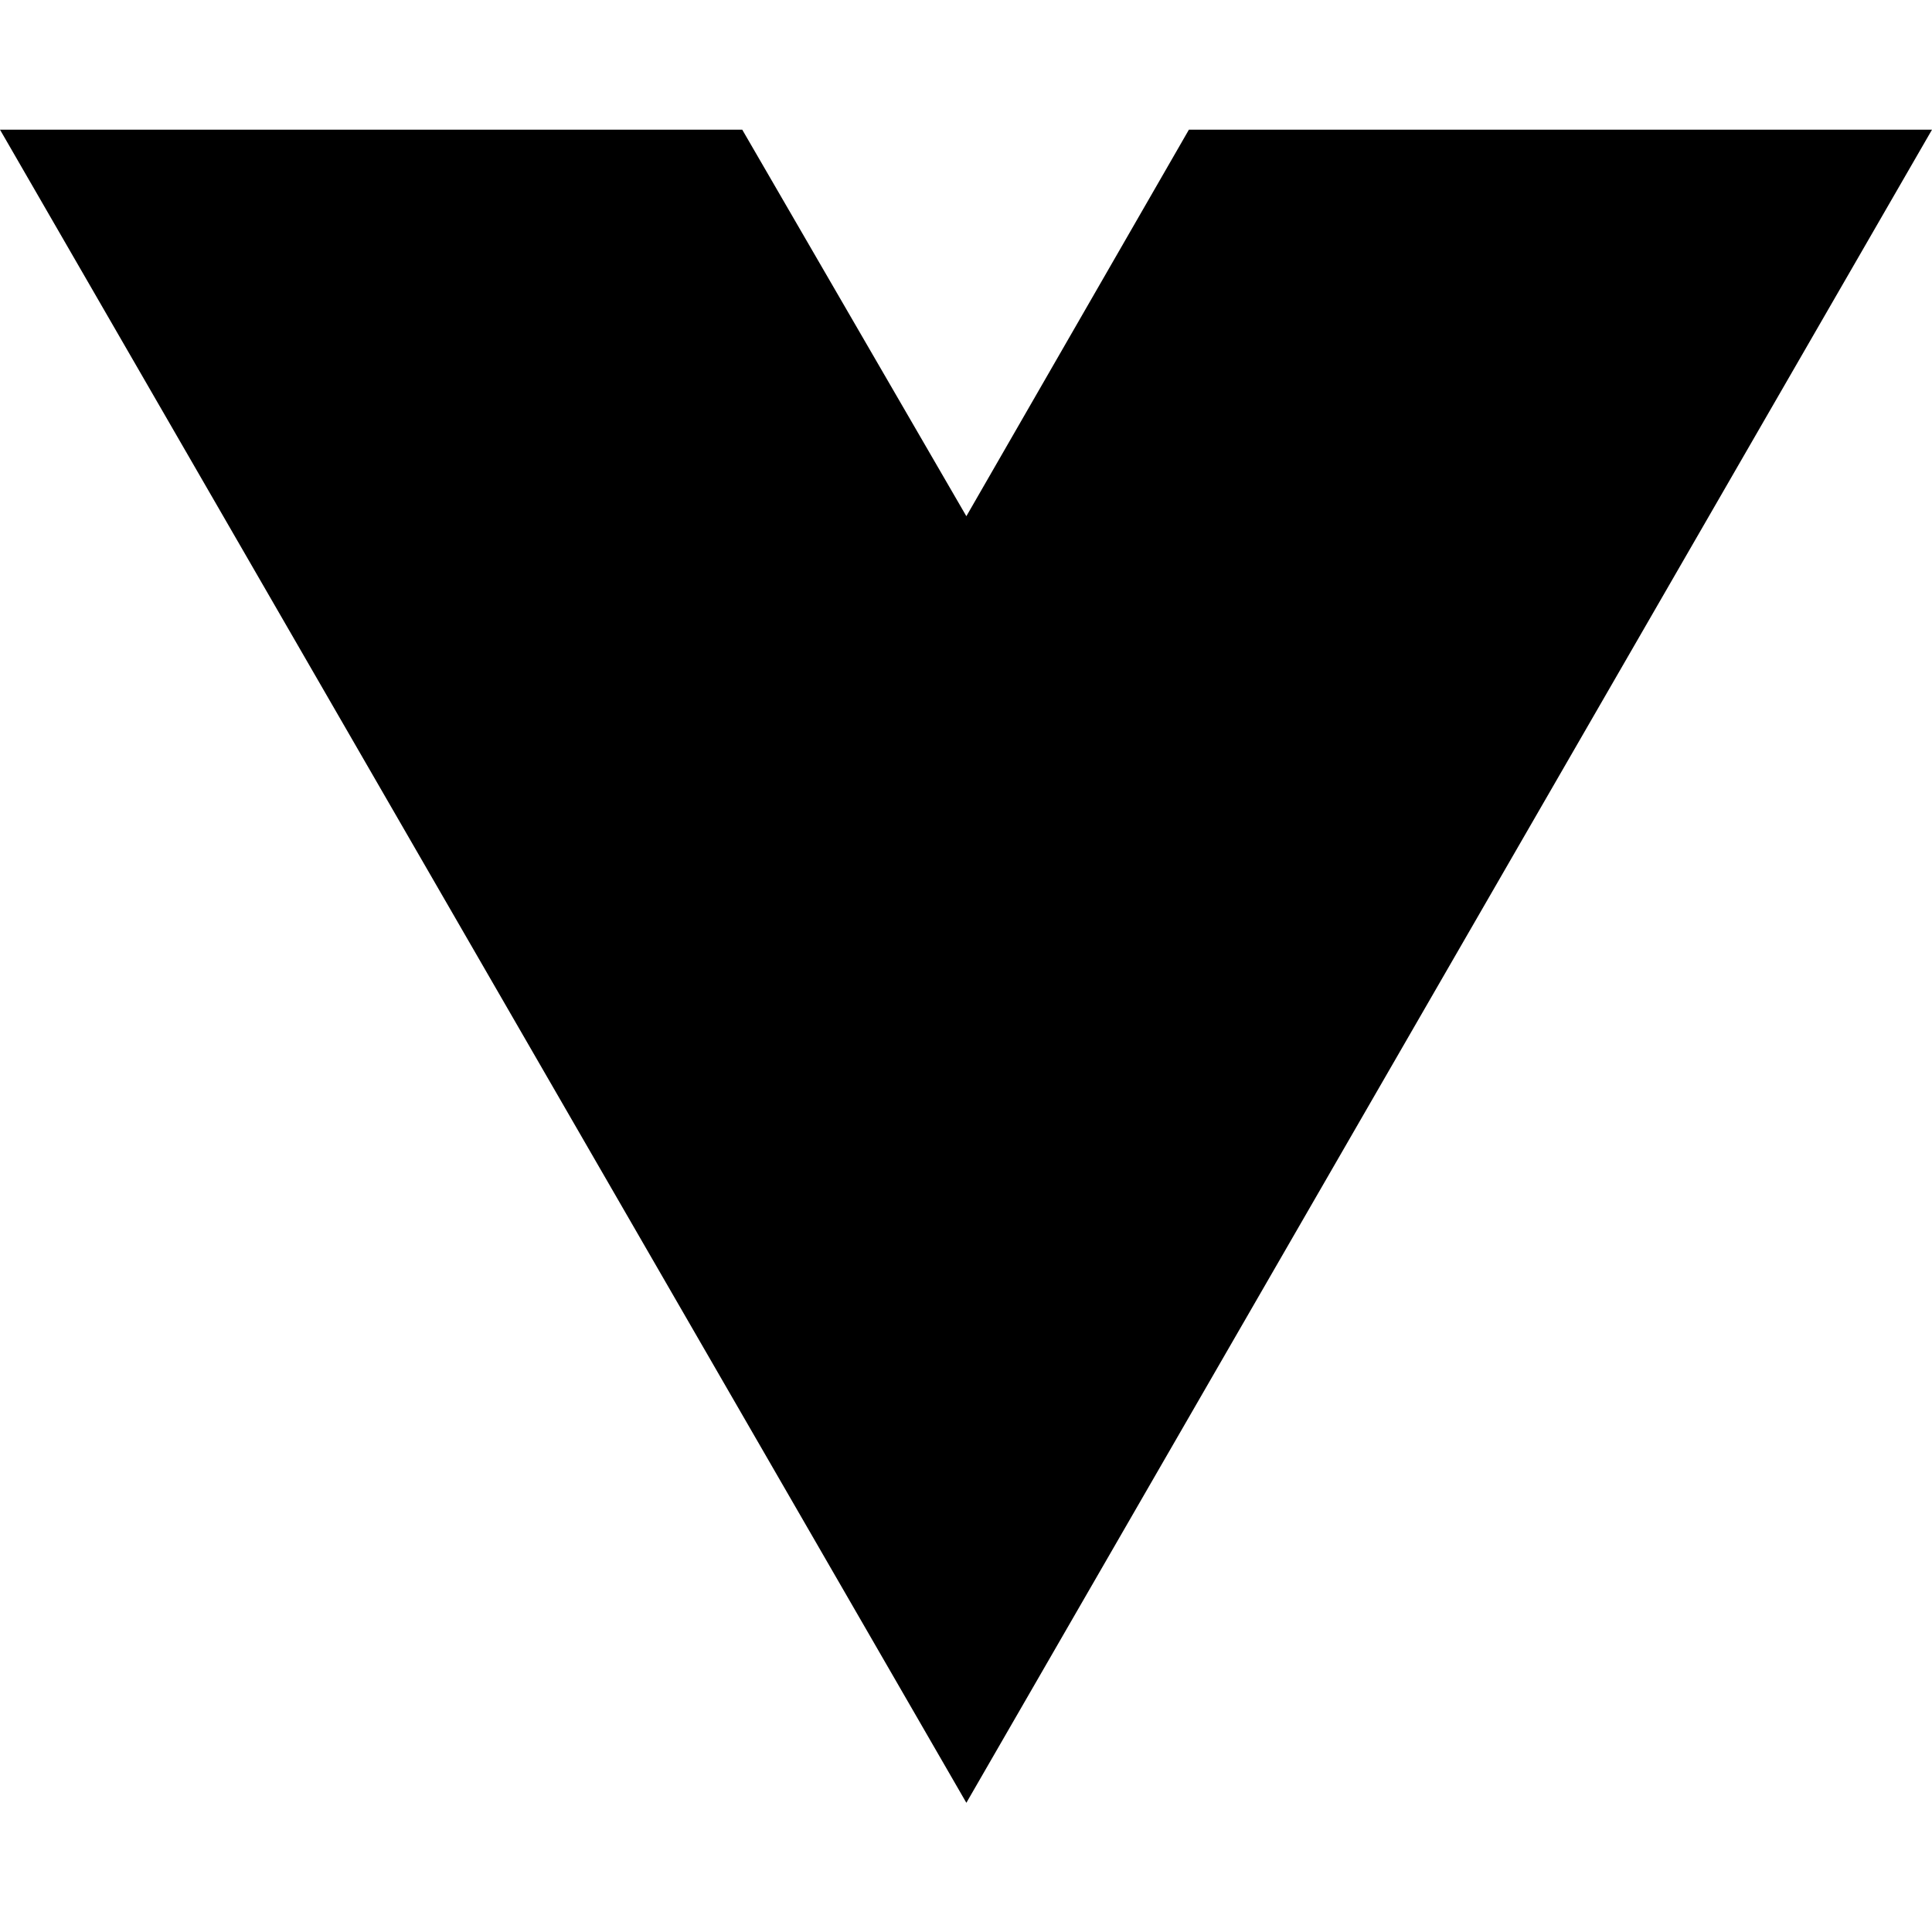
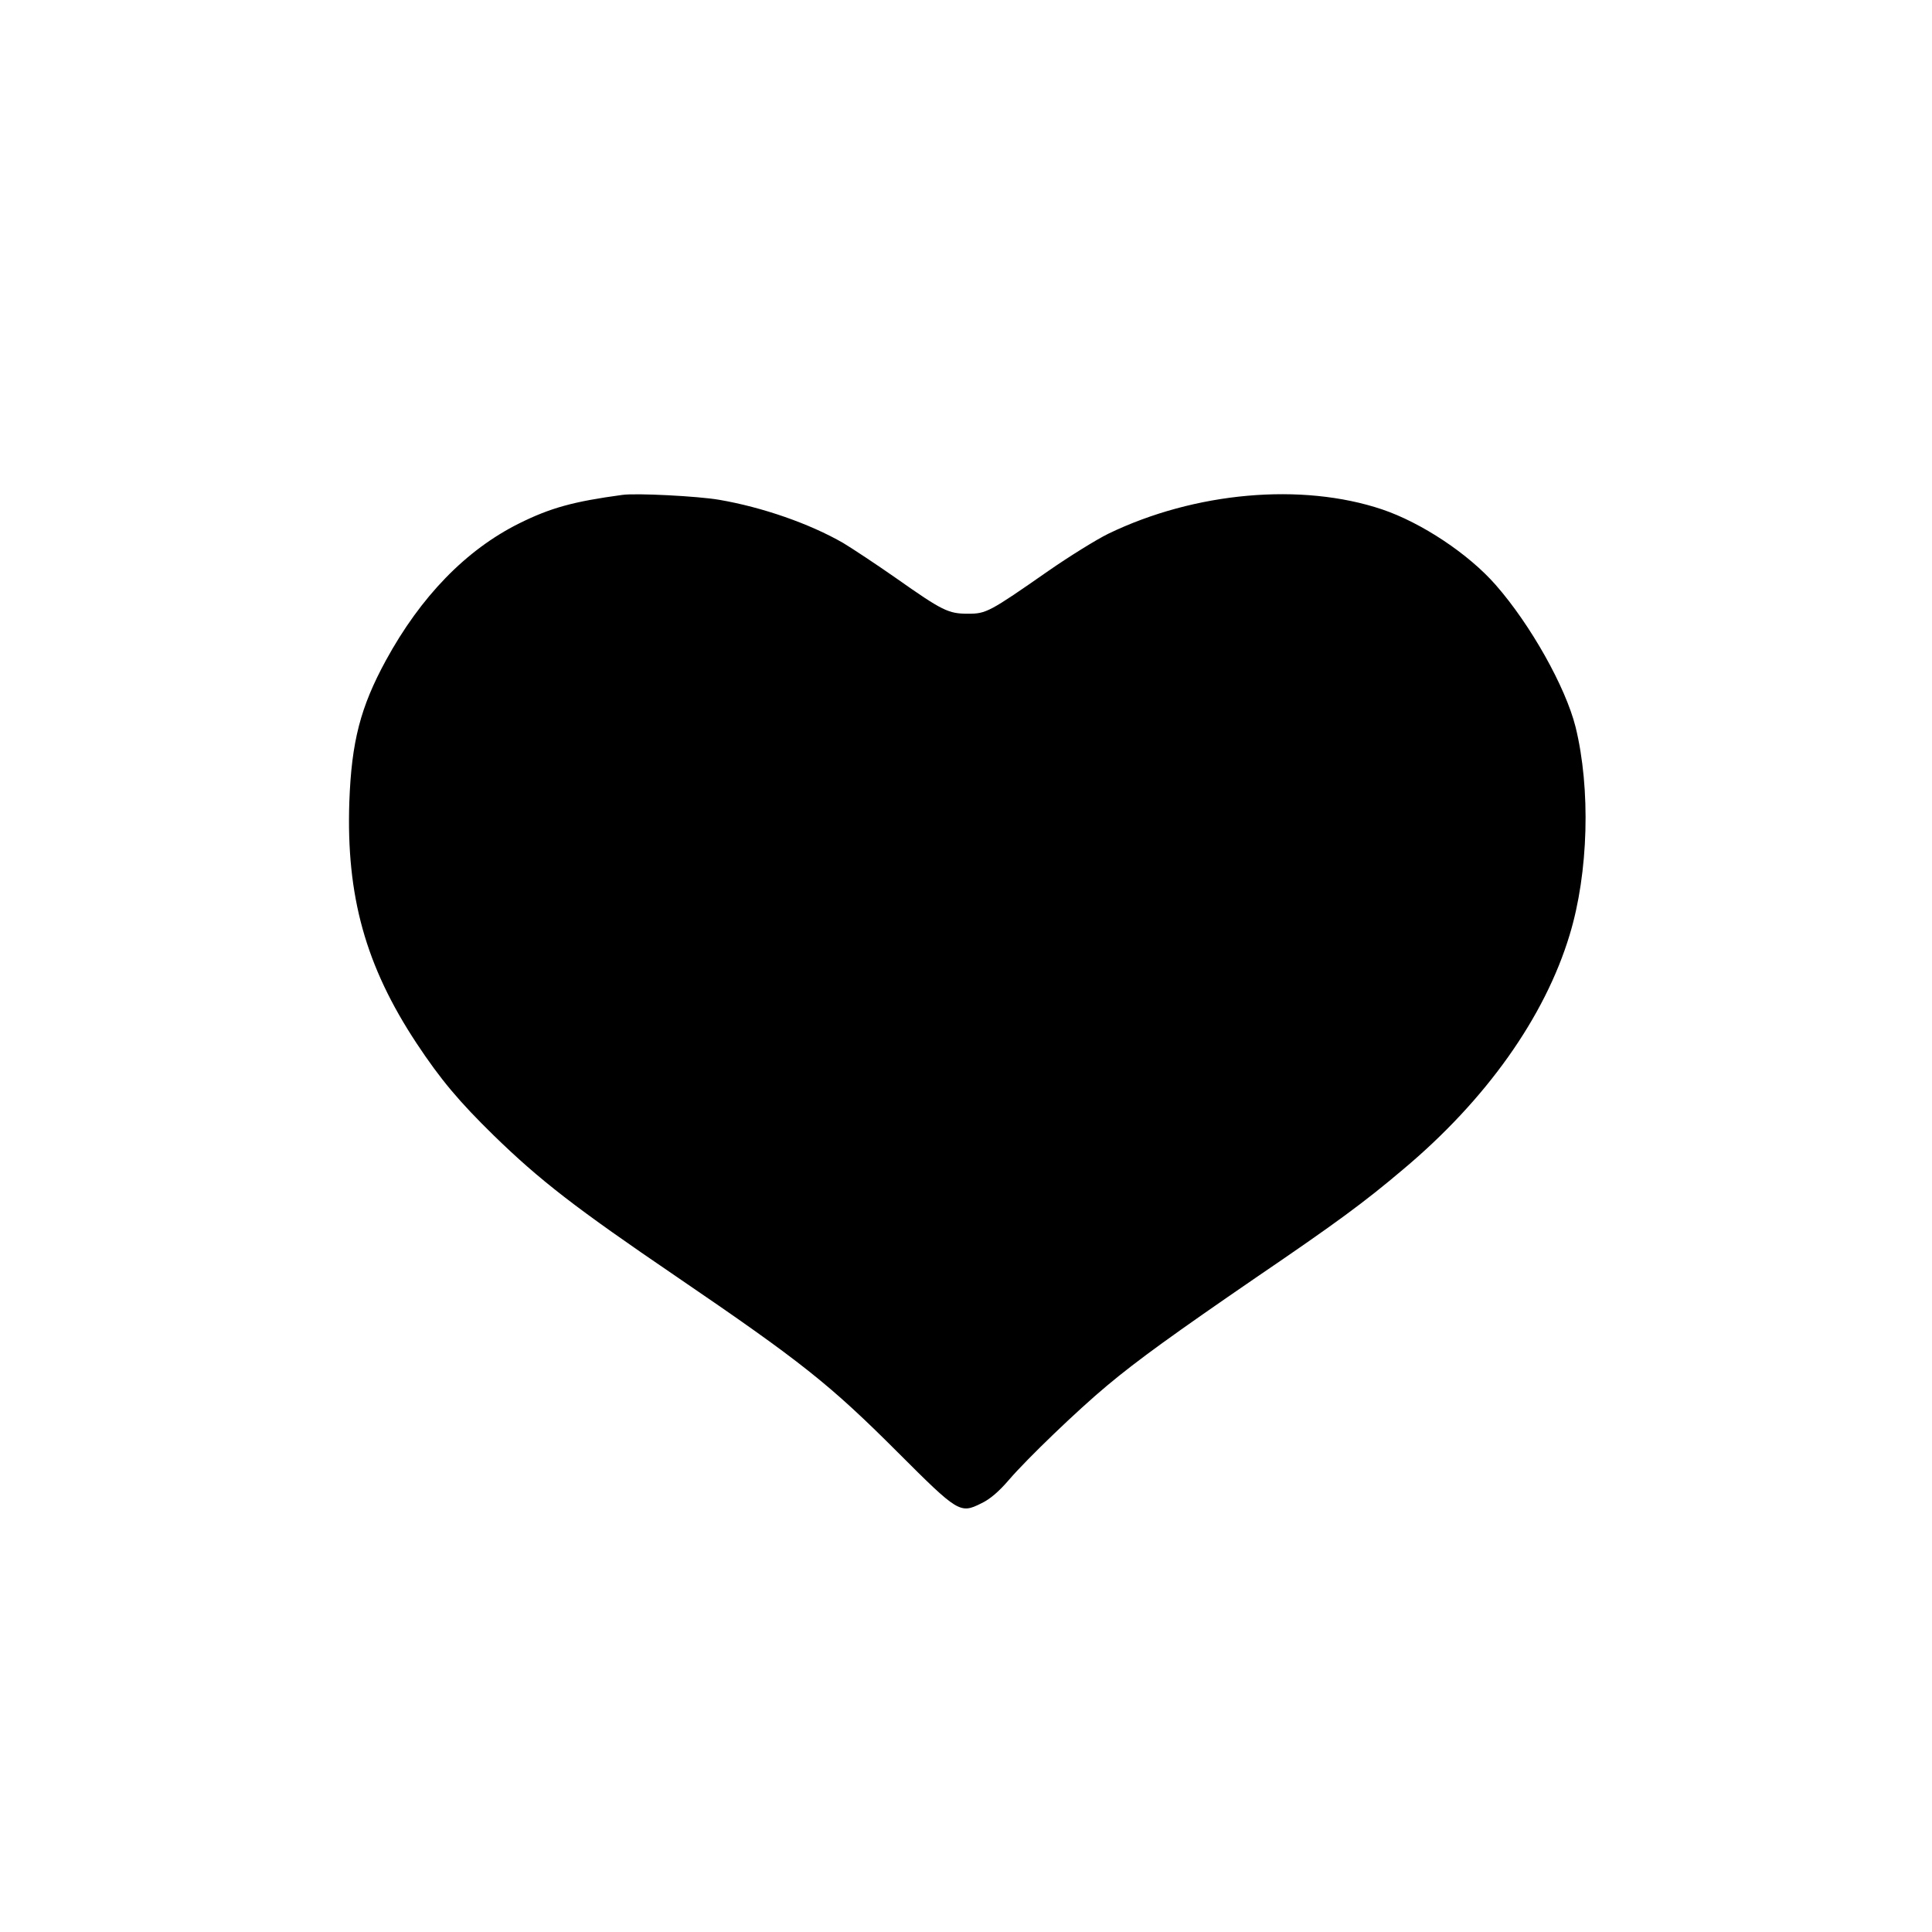
- <svg xmlns="http://www.w3.org/2000/svg" width="16" height="16" viewBox="0 0 16 16" fill="none">
-   <path d="M8.003 14.93L0 1.074H6.147L8.003 4.275L9.846 1.074H16L8.003 14.93Z" fill="black" />
+ <svg xmlns="http://www.w3.org/2000/svg" version="1.0" width="787pt" height="787pt" viewBox="0 0 787 787" preserveAspectRatio="xMidYMid meet">
+   <g transform="translate(0,787) scale(0.1,-0.1)" fill="#000000" stroke="none">
+     <path d="M2535 5854 c-200 -27 -293 -53 -420 -116 -217 -108 -401 -298 -543 -558 -104 -191 -140 -331 -149 -576 -13 -384 66 -669 274 -984 98 -148 173 -237 314 -375 189 -184 334 -296 744 -575 509 -347 624 -438 903 -717 245 -245 253 -250 339 -207 36 17 72 48 114 97 74 86 280 284 399 383 123 103 277 214 605 439 329 224 443 308 600 441 338 283 578 621 679 956 77 253 86 595 24 847 -41 163 -183 416 -325 578 -111 127 -303 254 -463 308 -328 110 -763 71 -1115 -99 -49 -24 -160 -93 -245 -152 -241 -168 -253 -174 -327 -174 -80 0 -104 12 -293 145 -80 56 -177 120 -215 143 -137 79 -330 146 -505 176 -86 15 -340 28 -395 20z" />
+   </g>
</svg>
